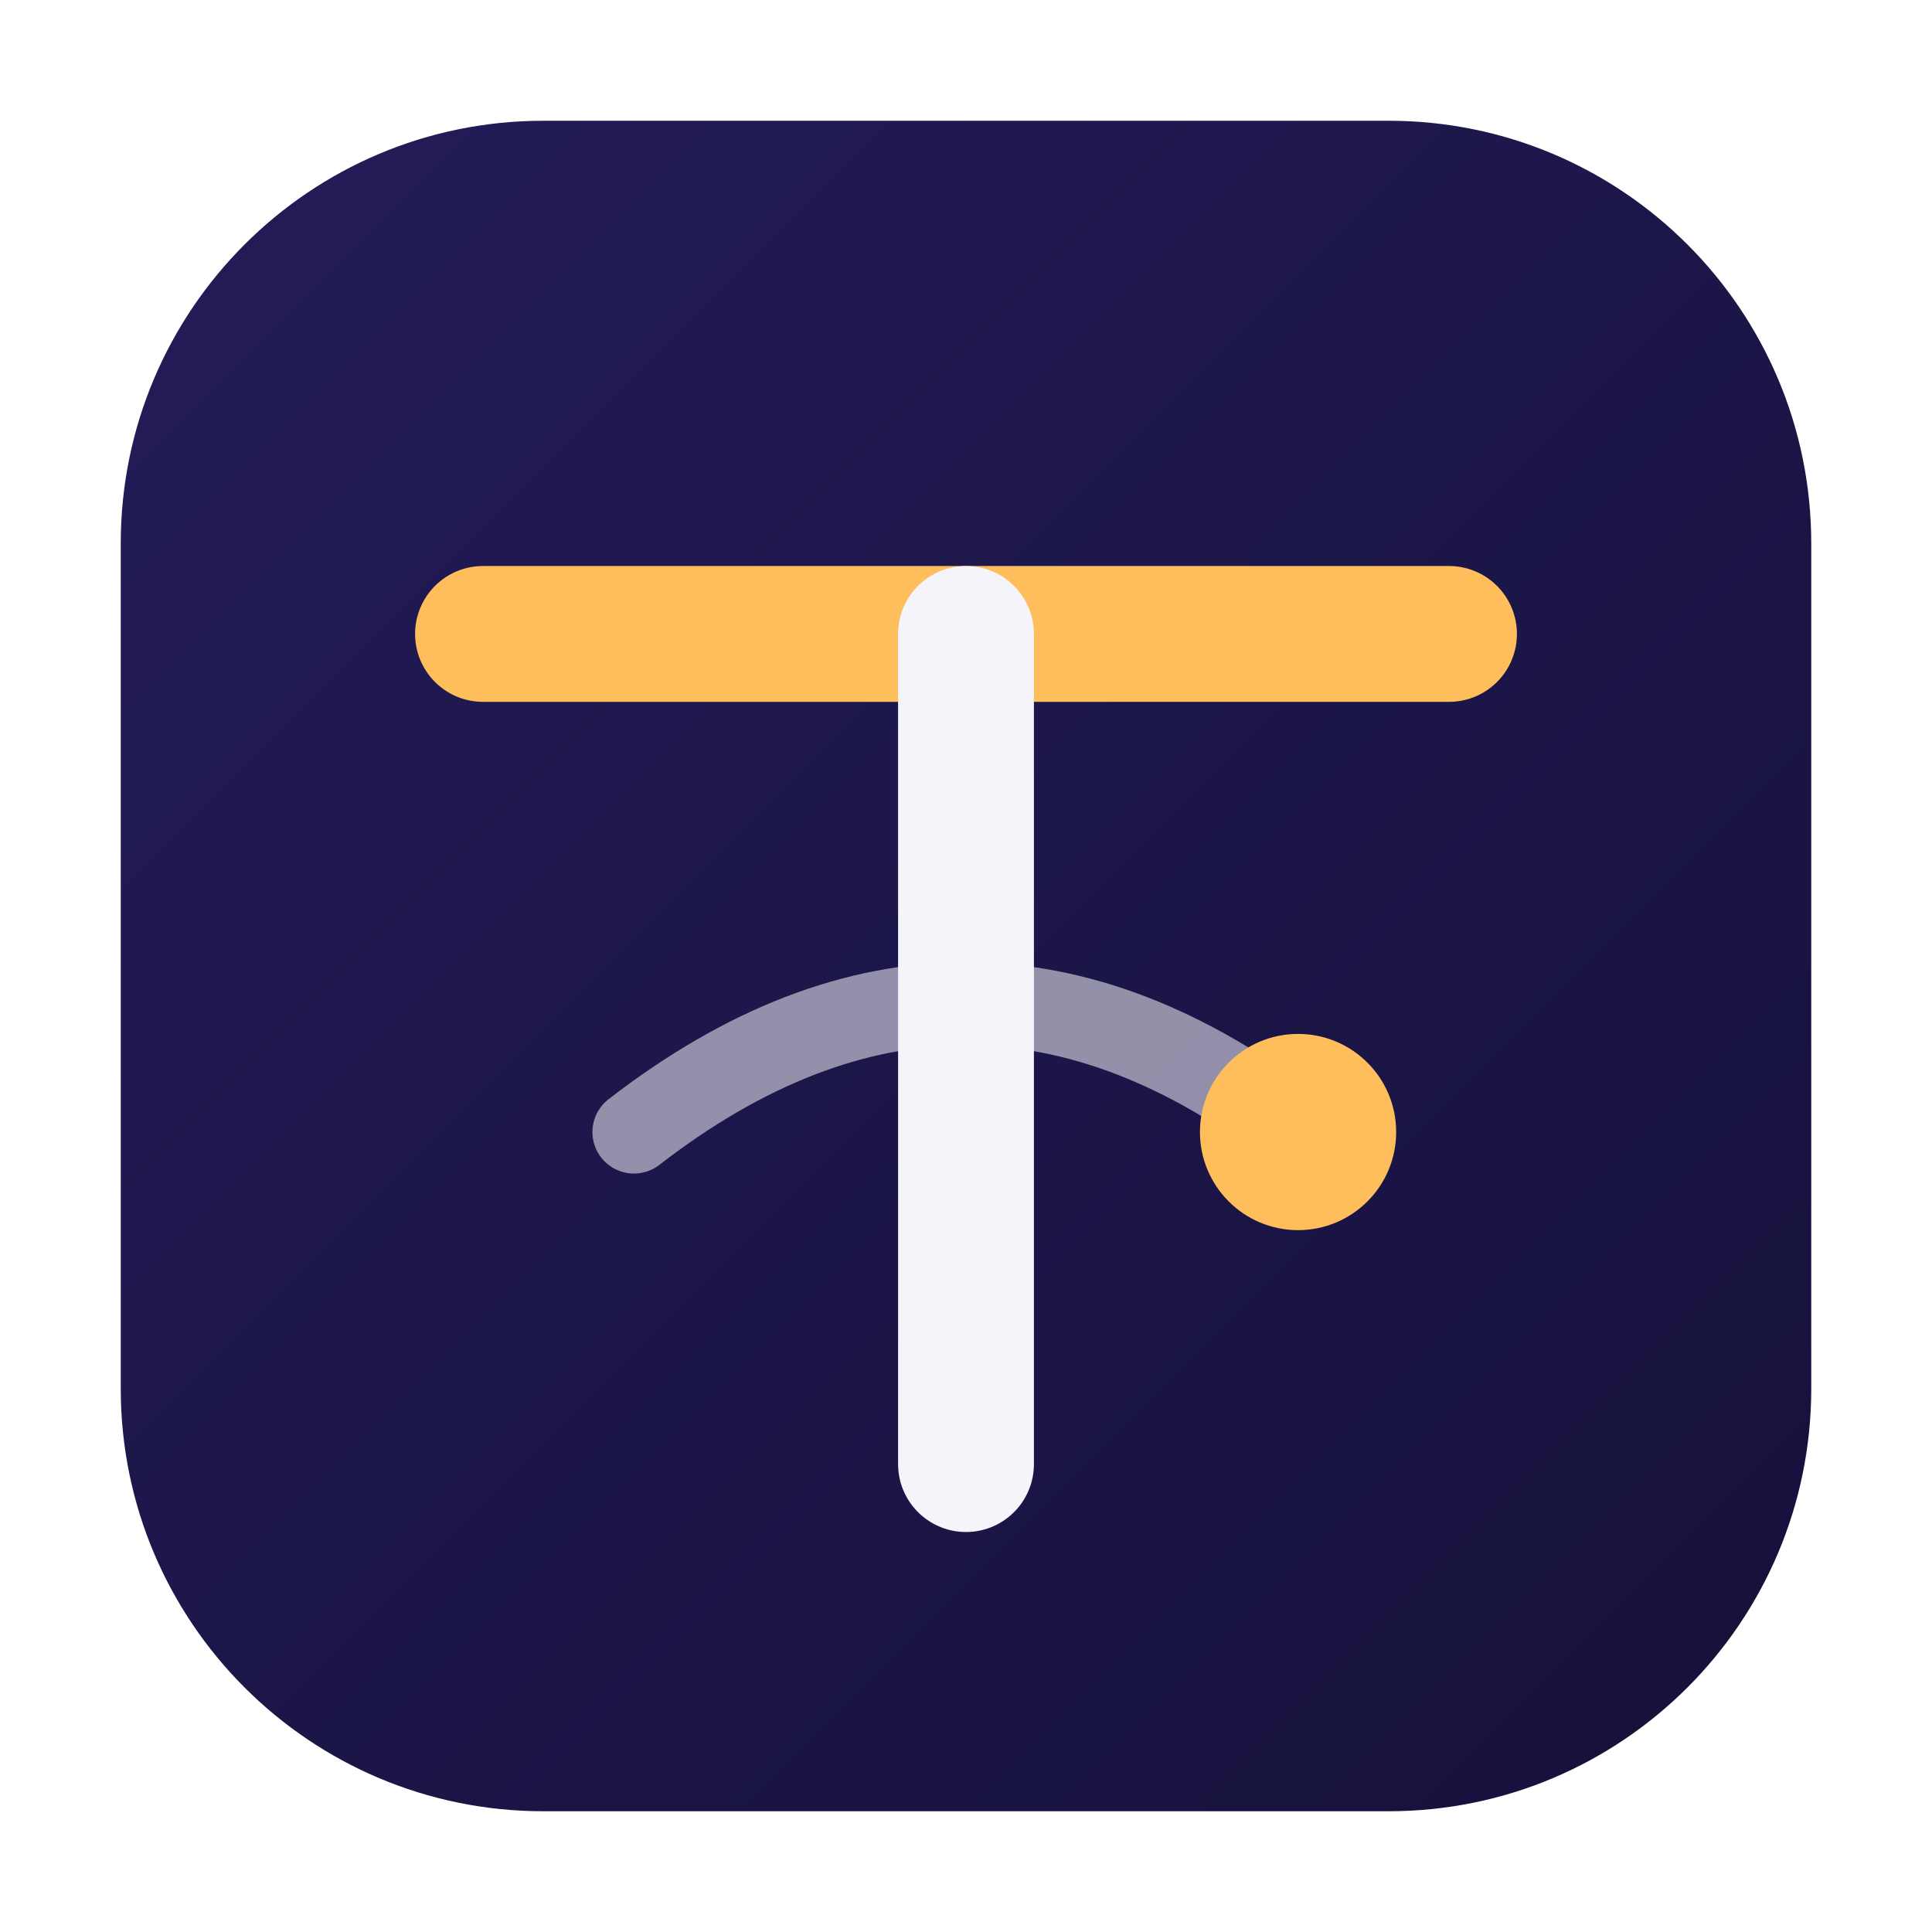
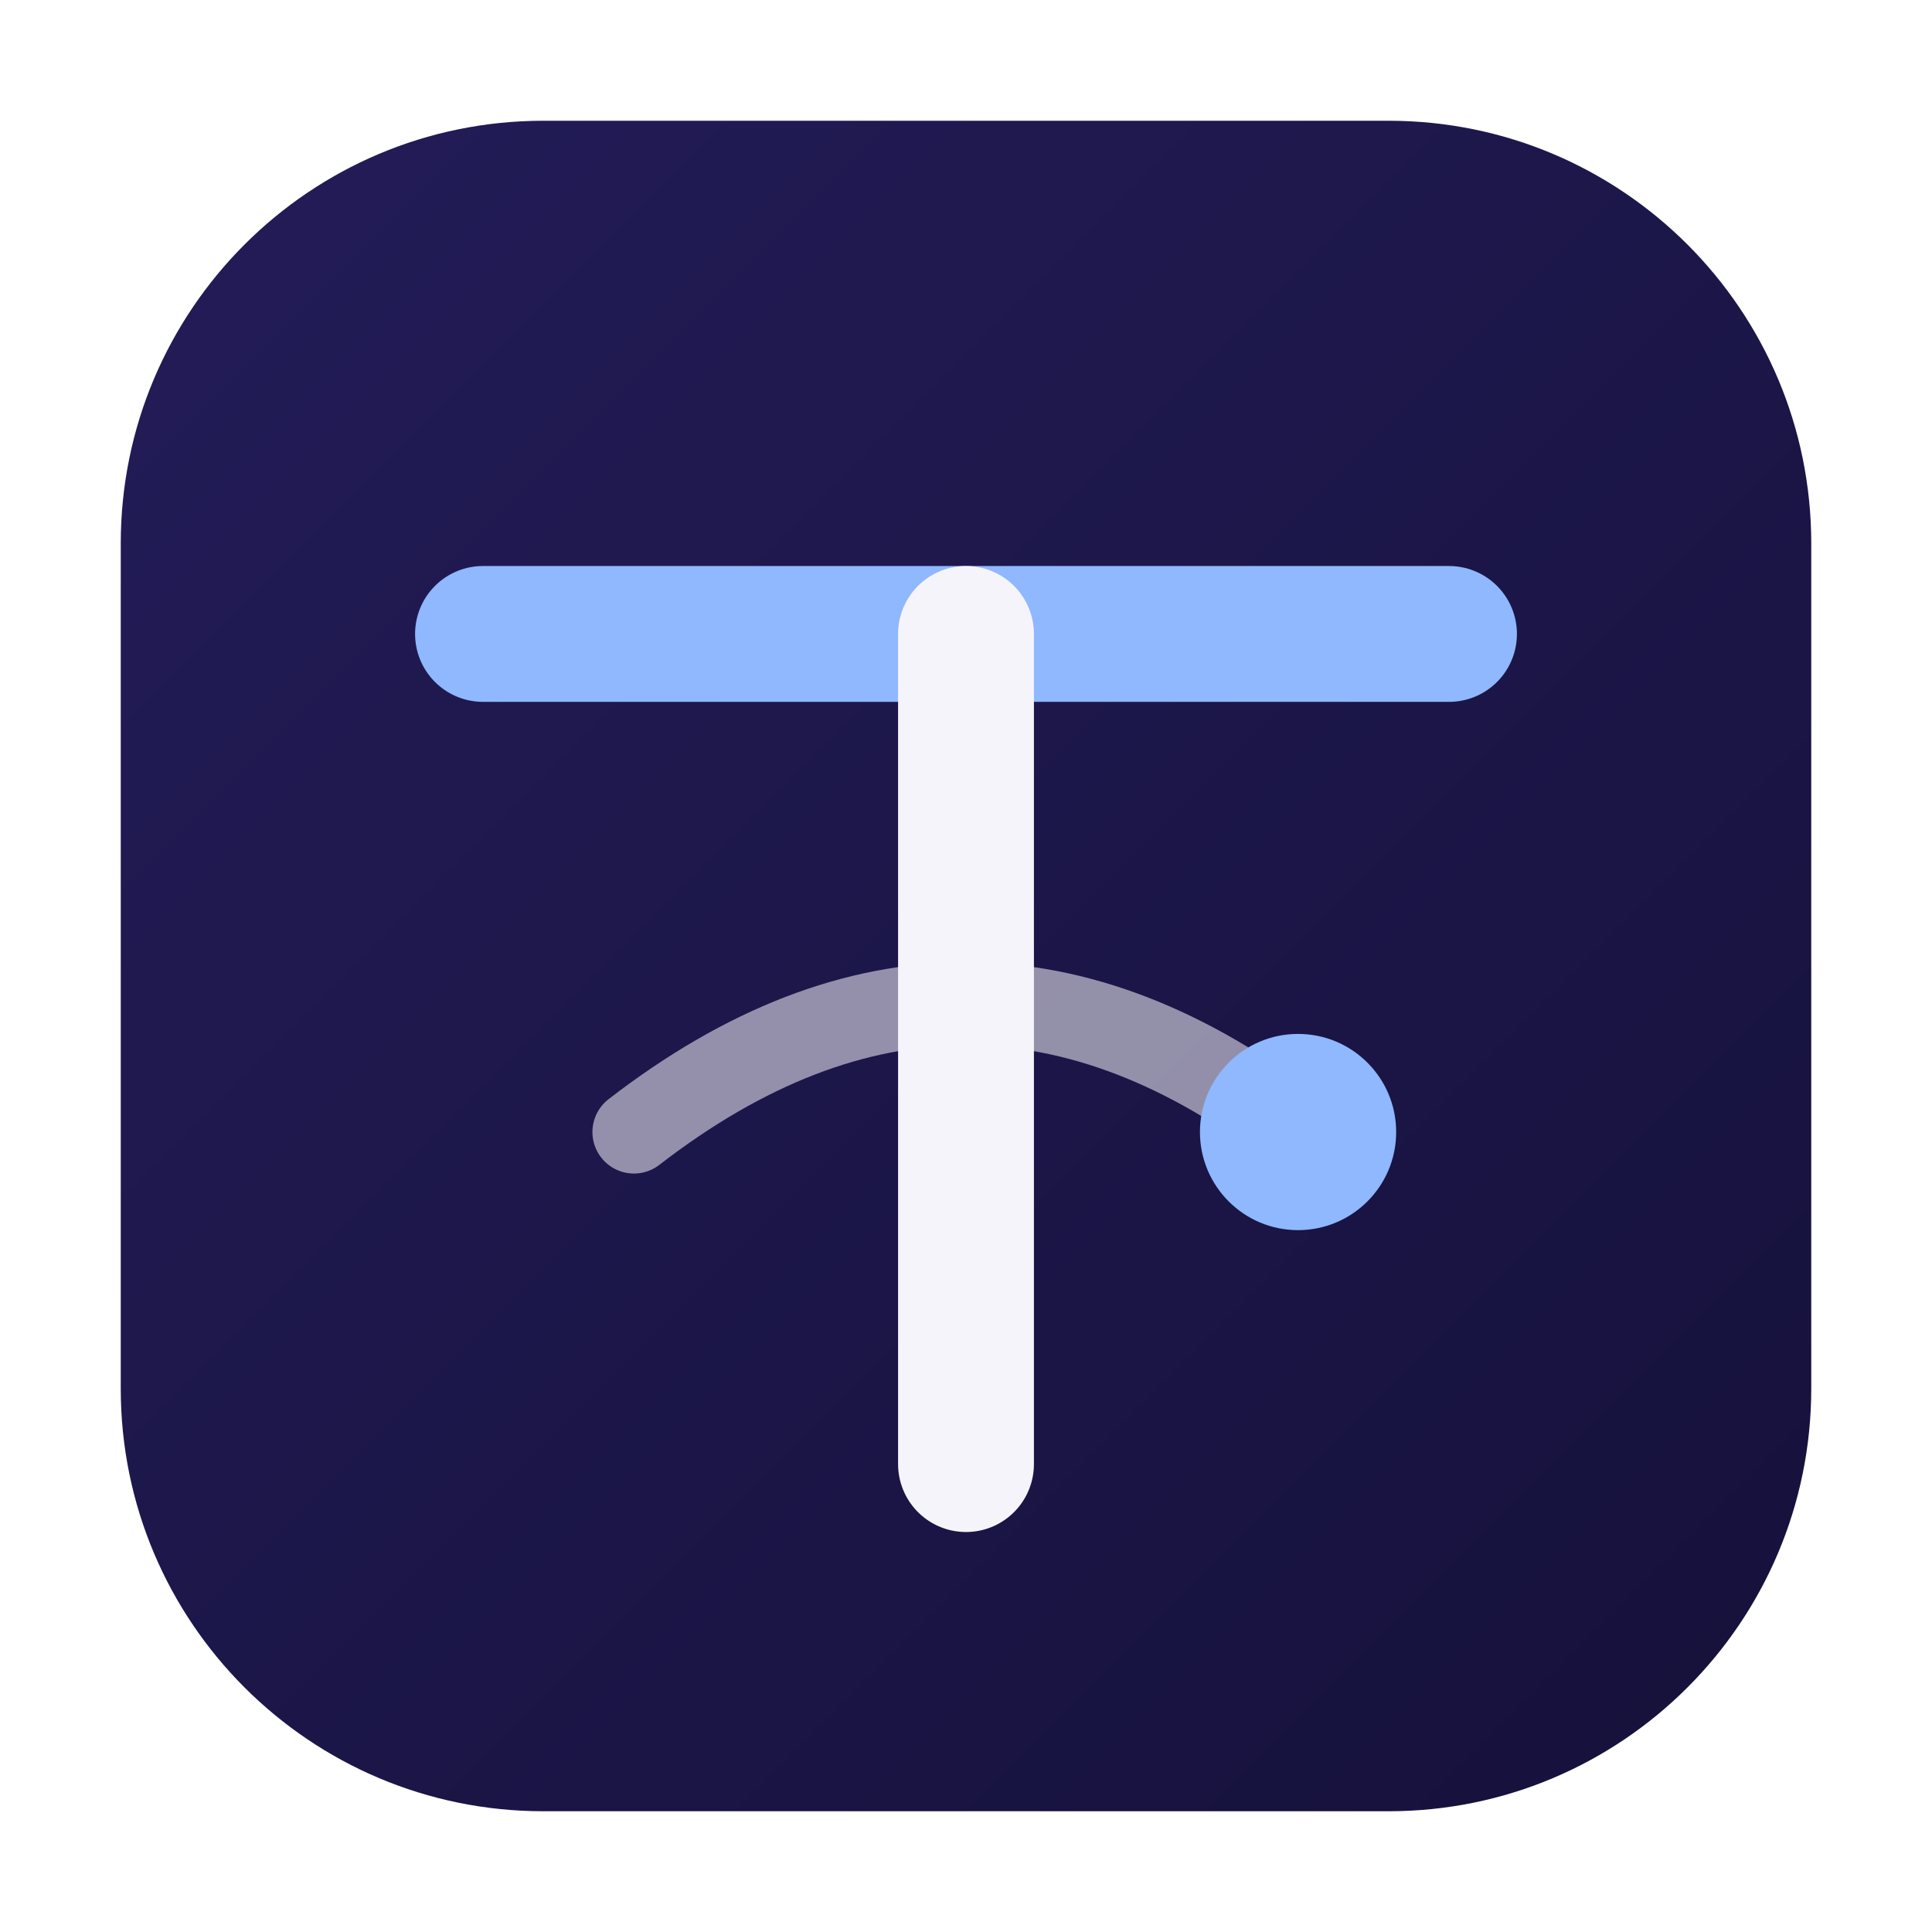
<svg xmlns="http://www.w3.org/2000/svg" width="512" height="512" viewBox="0 0 512 512" role="img" aria-label="ThweSat">
  <defs>
    <linearGradient id="tsBadge" x1="0" y1="0" x2="1" y2="1">
      <stop offset="0%" stop-color="#231C58" />
      <stop offset="100%" stop-color="#15113A" />
    </linearGradient>
  </defs>
  <rect x="32" y="32" width="448" height="448" rx="112" fill="url(#tsBadge)" />
-   <path d="M128 168 H384" stroke="#FFBE5C" stroke-width="36" stroke-linecap="round" />
+   <path d="M128 168 H384" stroke="#8FB8FF" stroke-width="36" stroke-linecap="round" />
  <path d="M256 168 V388" stroke="#F6F4FB" stroke-width="36" stroke-linecap="round" />
  <path d="M168 300 Q256 232 344 300" fill="none" stroke="#F6F4FB" stroke-width="22" stroke-linecap="round" stroke-opacity="0.55" />
-   <circle cx="344" cy="300" r="26" fill="#FFBE5C" />
+   <circle cx="344" cy="300" r="26" fill="#8FB8FF" />
</svg>
